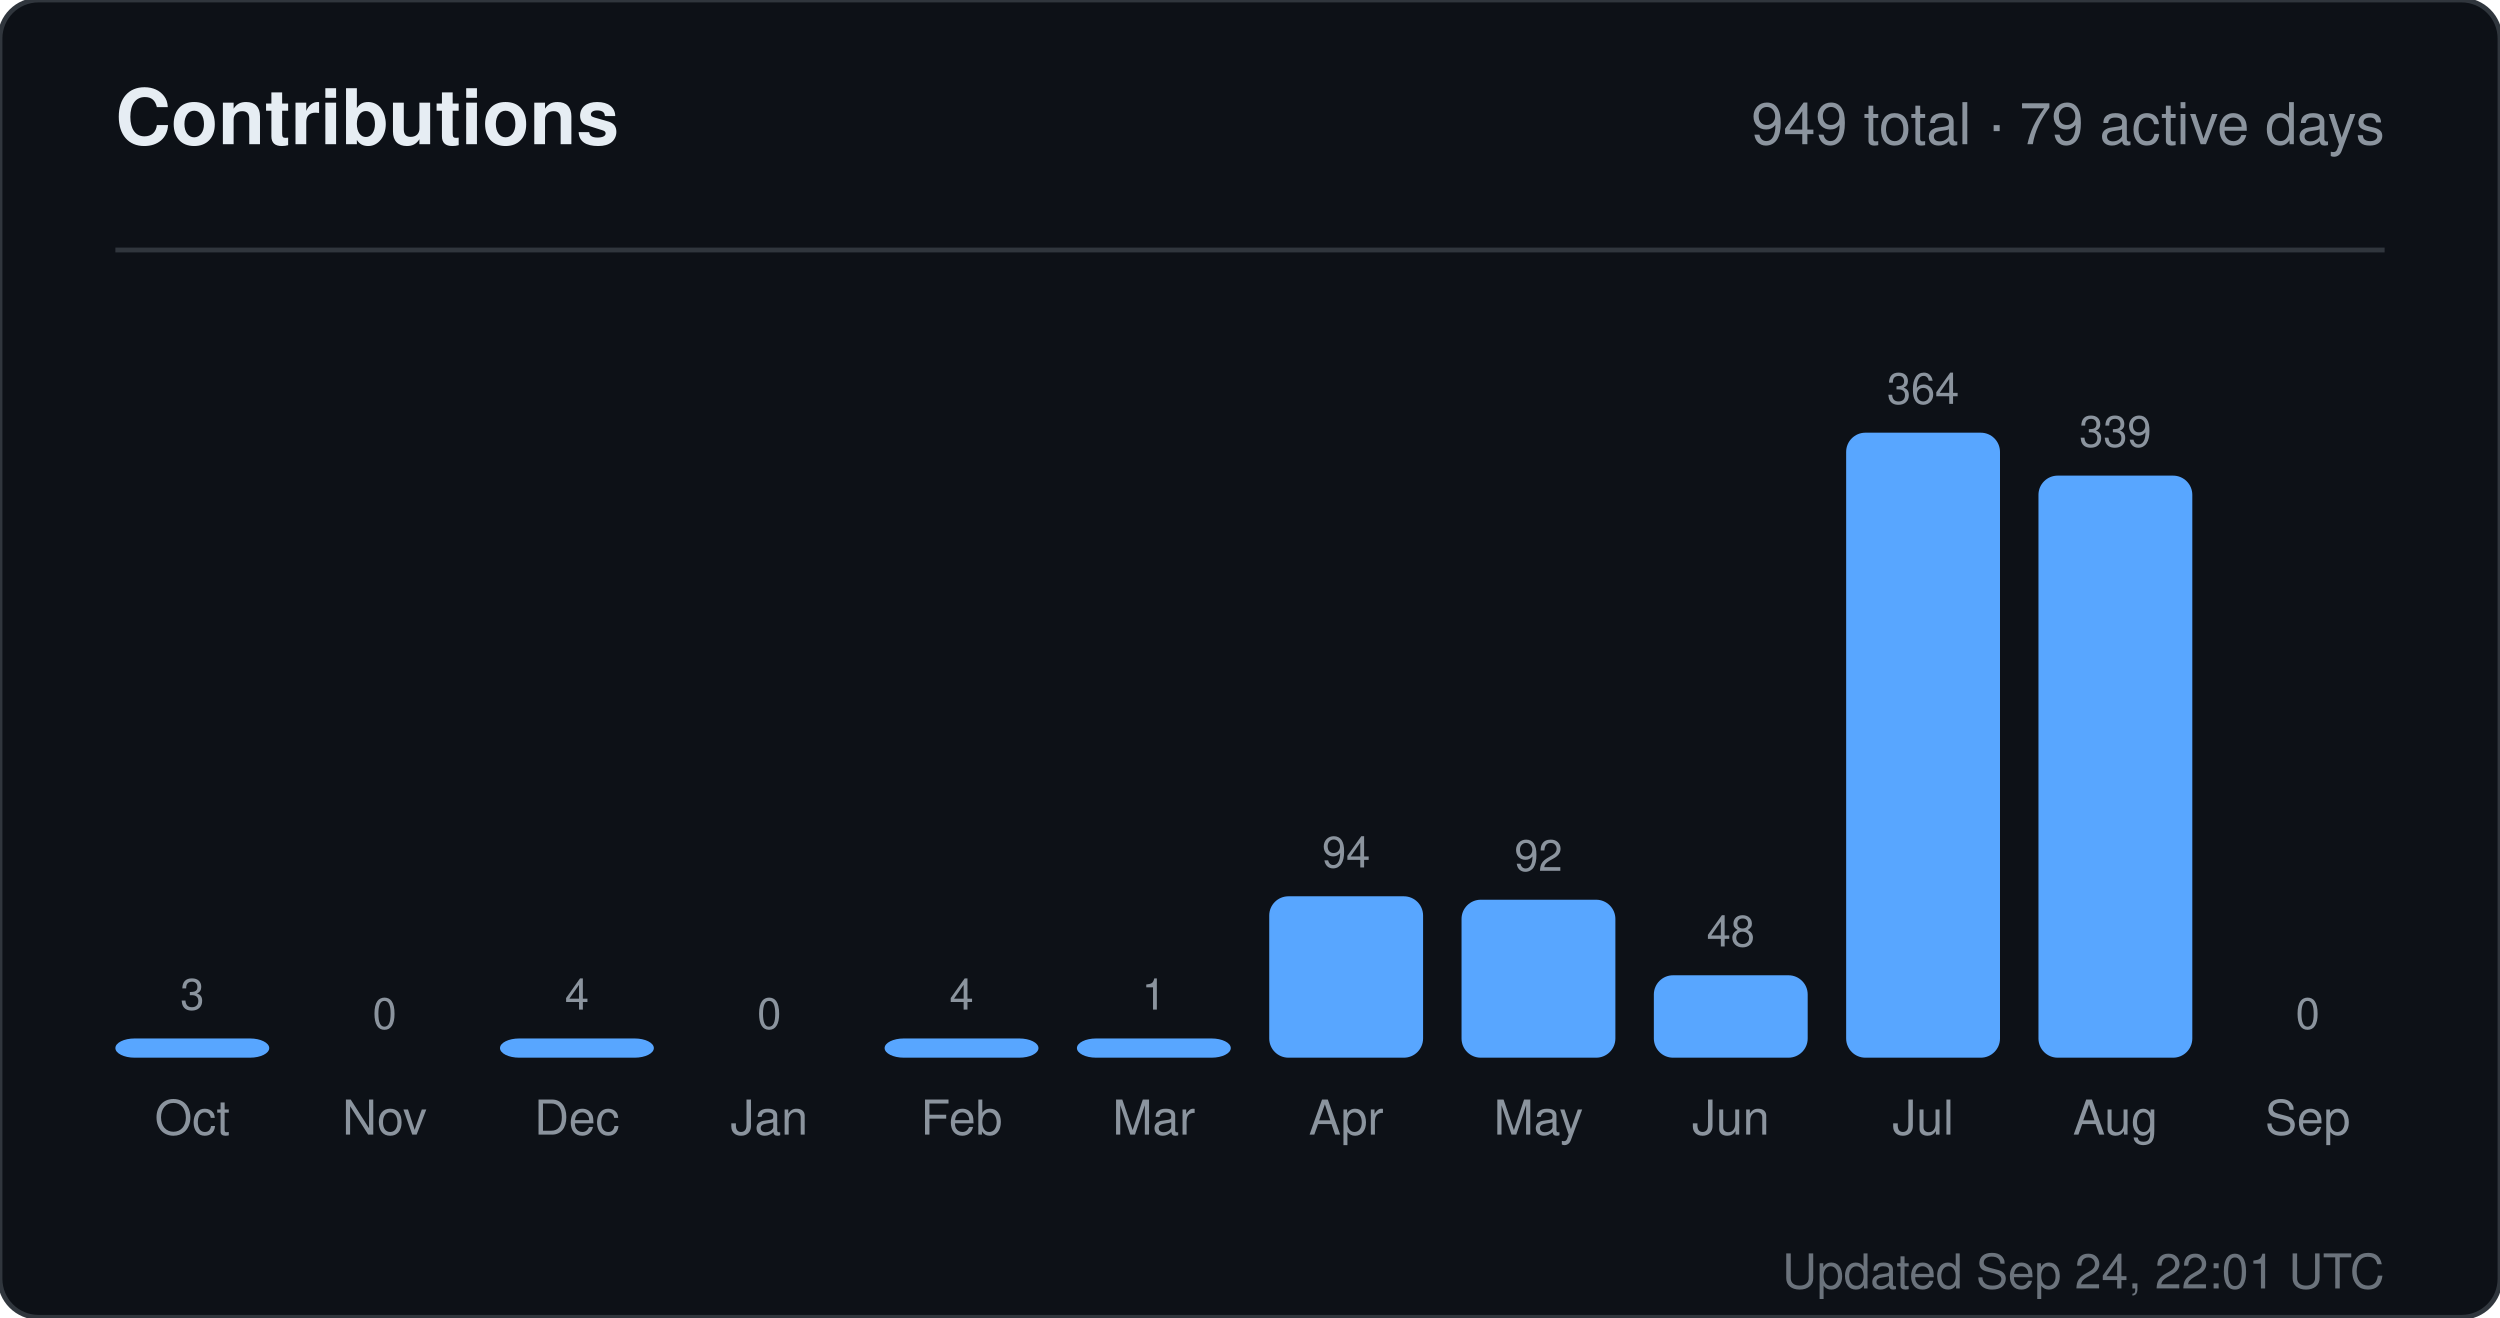
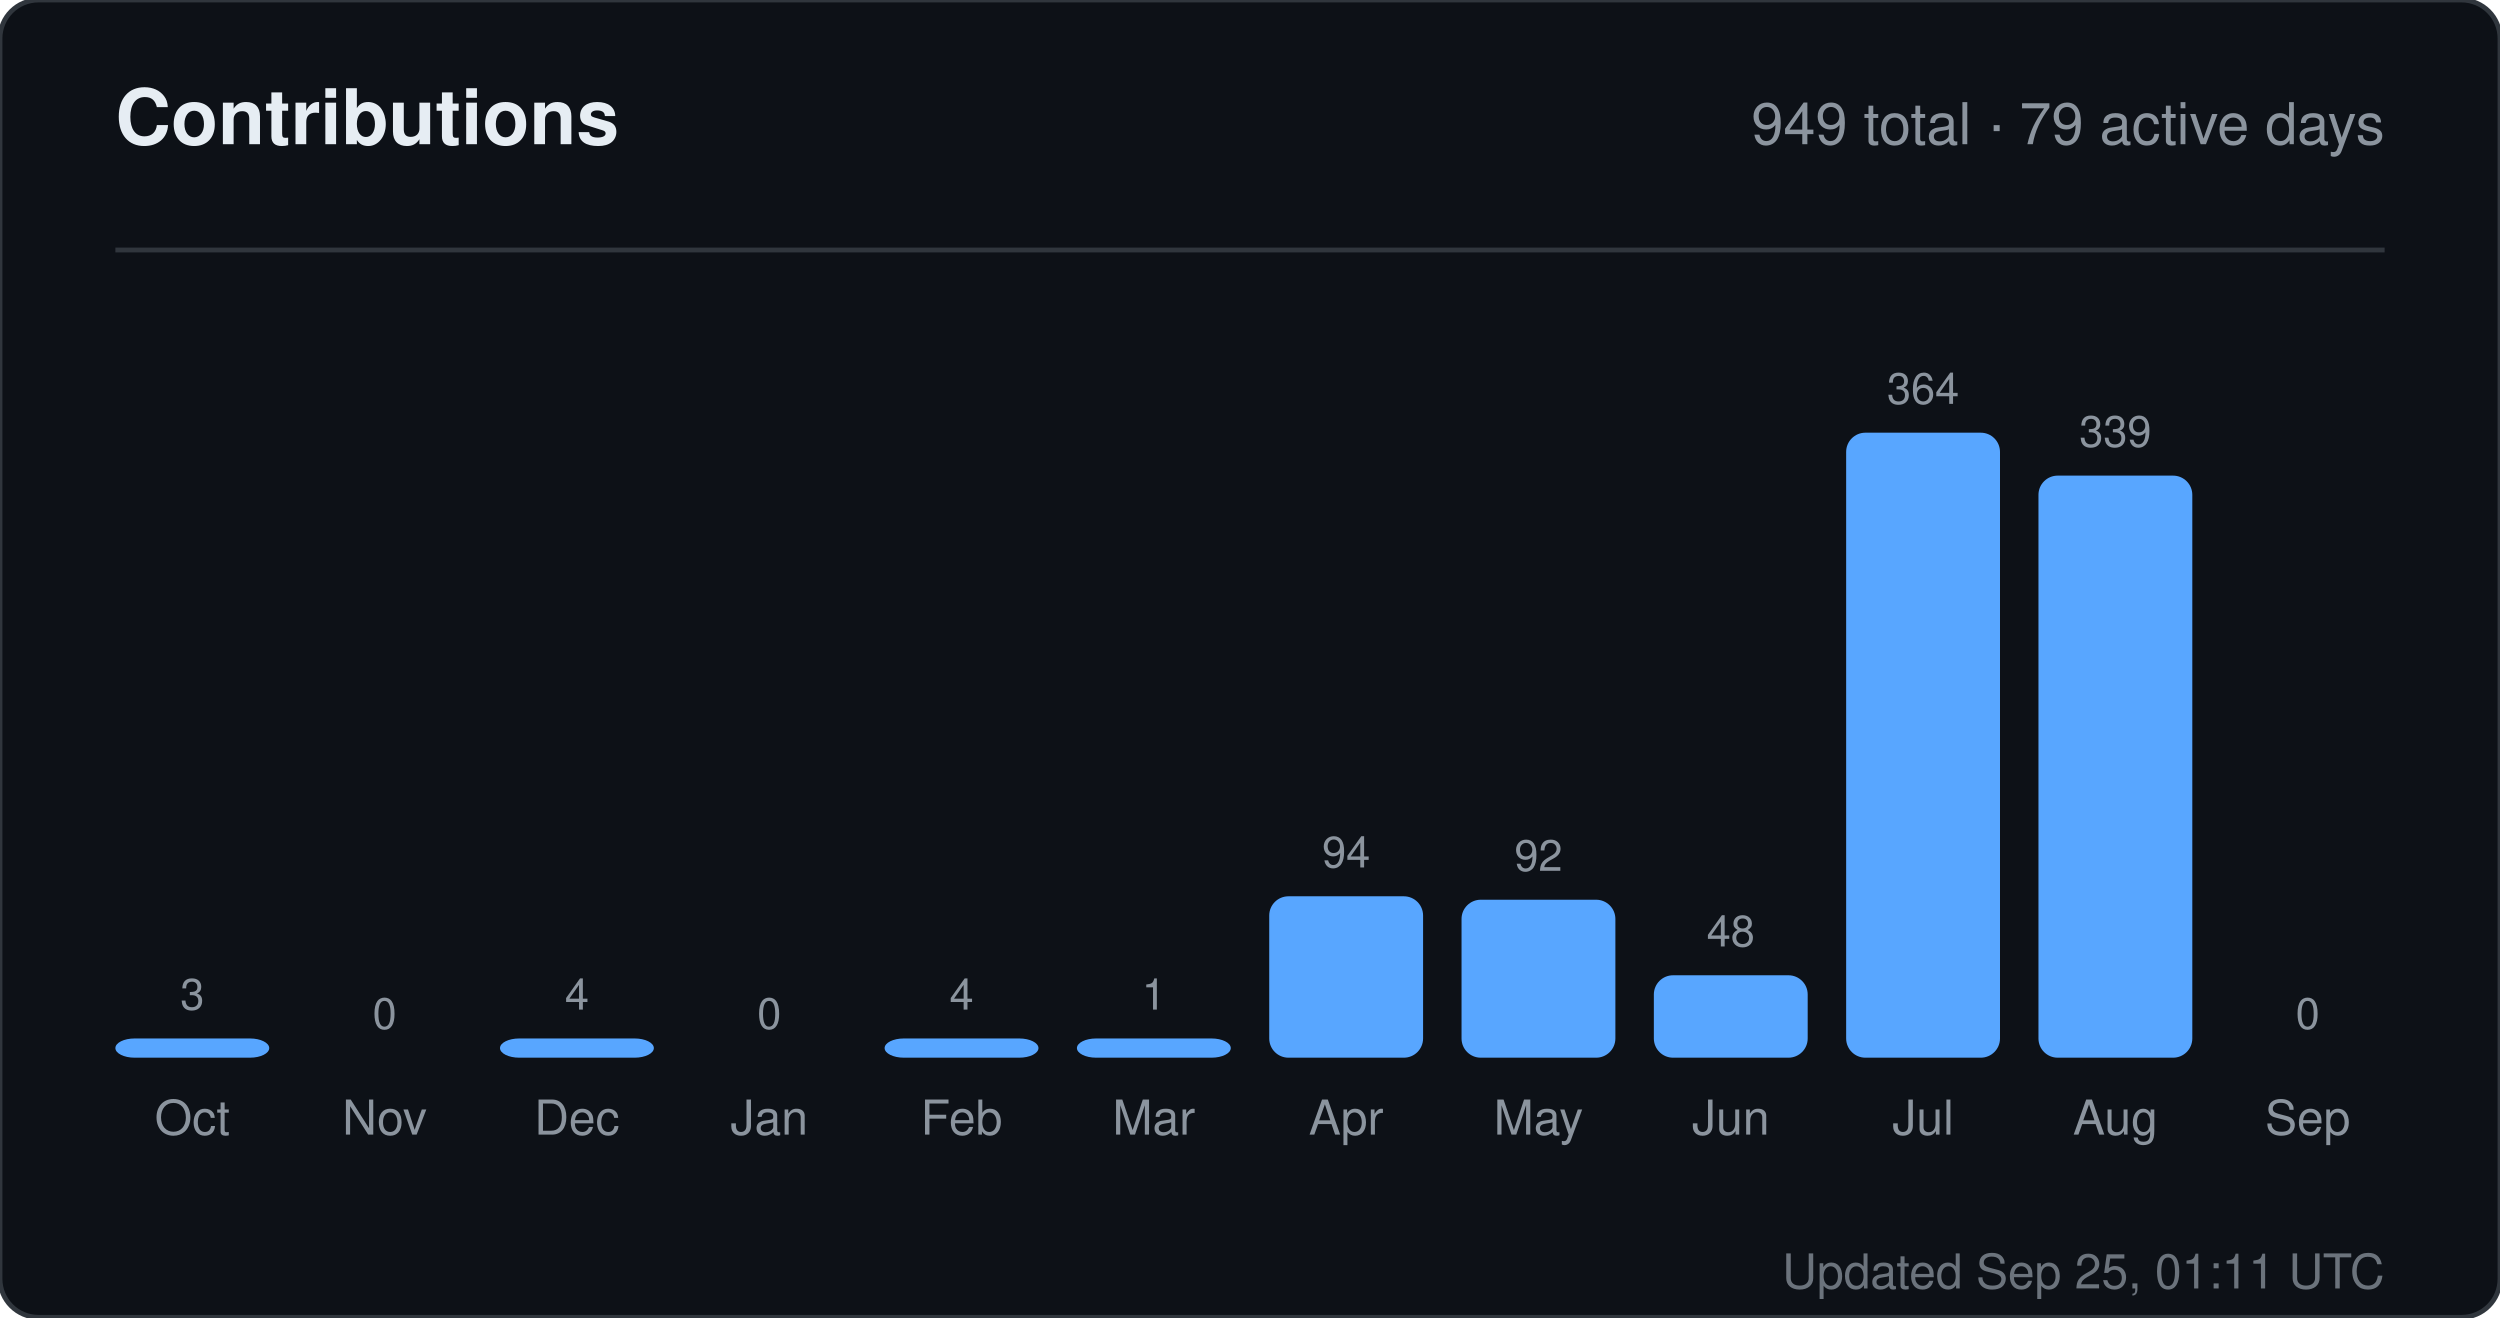
<svg xmlns="http://www.w3.org/2000/svg" width="520" height="274" viewBox="0 0 520 274" role="img" aria-label="Contributions for sandiirawan12">
  <rect width="520" height="274" rx="8" fill="#0d1117" stroke="#30363d" />
  <g font-family="-apple-system, BlinkMacSystemFont, Segoe UI, Helvetica, Arial, sans-serif">
    <text x="24" y="30" fill="#e6edf3" font-size="16" font-weight="700">Contributions</text>
    <text x="496" y="30" fill="#8b949e" font-size="12" text-anchor="end">949 total · 79 active days</text>
    <line x1="24" y1="52" x2="496" y2="52" stroke="#30363d" />
    <text x="40" y="210" fill="#8b949e" font-size="9" text-anchor="middle">3</text>
    <rect x="24" y="216" width="32" height="4" rx="4" fill="#58a6ff" />
    <text x="40" y="236" fill="#8b949e" font-size="10" text-anchor="middle">Oct</text>
    <text x="80" y="214" fill="#8b949e" font-size="9" text-anchor="middle">0</text>
    <rect x="64" y="220" width="32" height="0" rx="4" fill="#58a6ff" />
    <text x="80" y="236" fill="#8b949e" font-size="10" text-anchor="middle">Nov</text>
    <text x="120" y="210" fill="#8b949e" font-size="9" text-anchor="middle">4</text>
    <rect x="104" y="216" width="32" height="4" rx="4" fill="#58a6ff" />
    <text x="120" y="236" fill="#8b949e" font-size="10" text-anchor="middle">Dec</text>
    <text x="160" y="214" fill="#8b949e" font-size="9" text-anchor="middle">0</text>
    <rect x="144" y="220" width="32" height="0" rx="4" fill="#58a6ff" />
    <text x="160" y="236" fill="#8b949e" font-size="10" text-anchor="middle">Jan</text>
    <text x="200" y="210" fill="#8b949e" font-size="9" text-anchor="middle">4</text>
    <rect x="184" y="216" width="32" height="4" rx="4" fill="#58a6ff" />
    <text x="200" y="236" fill="#8b949e" font-size="10" text-anchor="middle">Feb</text>
    <text x="240" y="210" fill="#8b949e" font-size="9" text-anchor="middle">1</text>
    <rect x="224" y="216" width="32" height="4" rx="4" fill="#58a6ff" />
    <text x="240" y="236" fill="#8b949e" font-size="10" text-anchor="middle">Mar</text>
    <text x="280" y="180.429" fill="#8b949e" font-size="9" text-anchor="middle">94</text>
    <rect x="264" y="186.429" width="32" height="33.571" rx="4" fill="#58a6ff" />
    <text x="280" y="236" fill="#8b949e" font-size="10" text-anchor="middle">Apr</text>
    <text x="320" y="181.143" fill="#8b949e" font-size="9" text-anchor="middle">92</text>
    <rect x="304" y="187.143" width="32" height="32.857" rx="4" fill="#58a6ff" />
    <text x="320" y="236" fill="#8b949e" font-size="10" text-anchor="middle">May</text>
    <text x="360" y="196.857" fill="#8b949e" font-size="9" text-anchor="middle">48</text>
    <rect x="344" y="202.857" width="32" height="17.143" rx="4" fill="#58a6ff" />
    <text x="360" y="236" fill="#8b949e" font-size="10" text-anchor="middle">Jun</text>
    <text x="400" y="84" fill="#8b949e" font-size="9" text-anchor="middle">364</text>
    <rect x="384" y="90" width="32" height="130" rx="4" fill="#58a6ff" />
    <text x="400" y="236" fill="#8b949e" font-size="10" text-anchor="middle">Jul</text>
    <text x="440" y="92.929" fill="#8b949e" font-size="9" text-anchor="middle">339</text>
    <rect x="424" y="98.929" width="32" height="121.071" rx="4" fill="#58a6ff" />
    <text x="440" y="236" fill="#8b949e" font-size="10" text-anchor="middle">Aug</text>
    <text x="480" y="214" fill="#8b949e" font-size="9" text-anchor="middle">0</text>
    <rect x="464" y="220" width="32" height="0" rx="4" fill="#58a6ff" />
    <text x="480" y="236" fill="#8b949e" font-size="10" text-anchor="middle">Sep</text>
-     <text x="496" y="268" fill="#8b949e" font-size="10" text-anchor="end" opacity="0.75">Updated Sep 24, 22:01 UTC</text>
+     <text x="496" y="268" fill="#8b949e" font-size="10" text-anchor="end" opacity="0.75">Updated Sep 25, 01:11 UTC</text>
  </g>
</svg>
